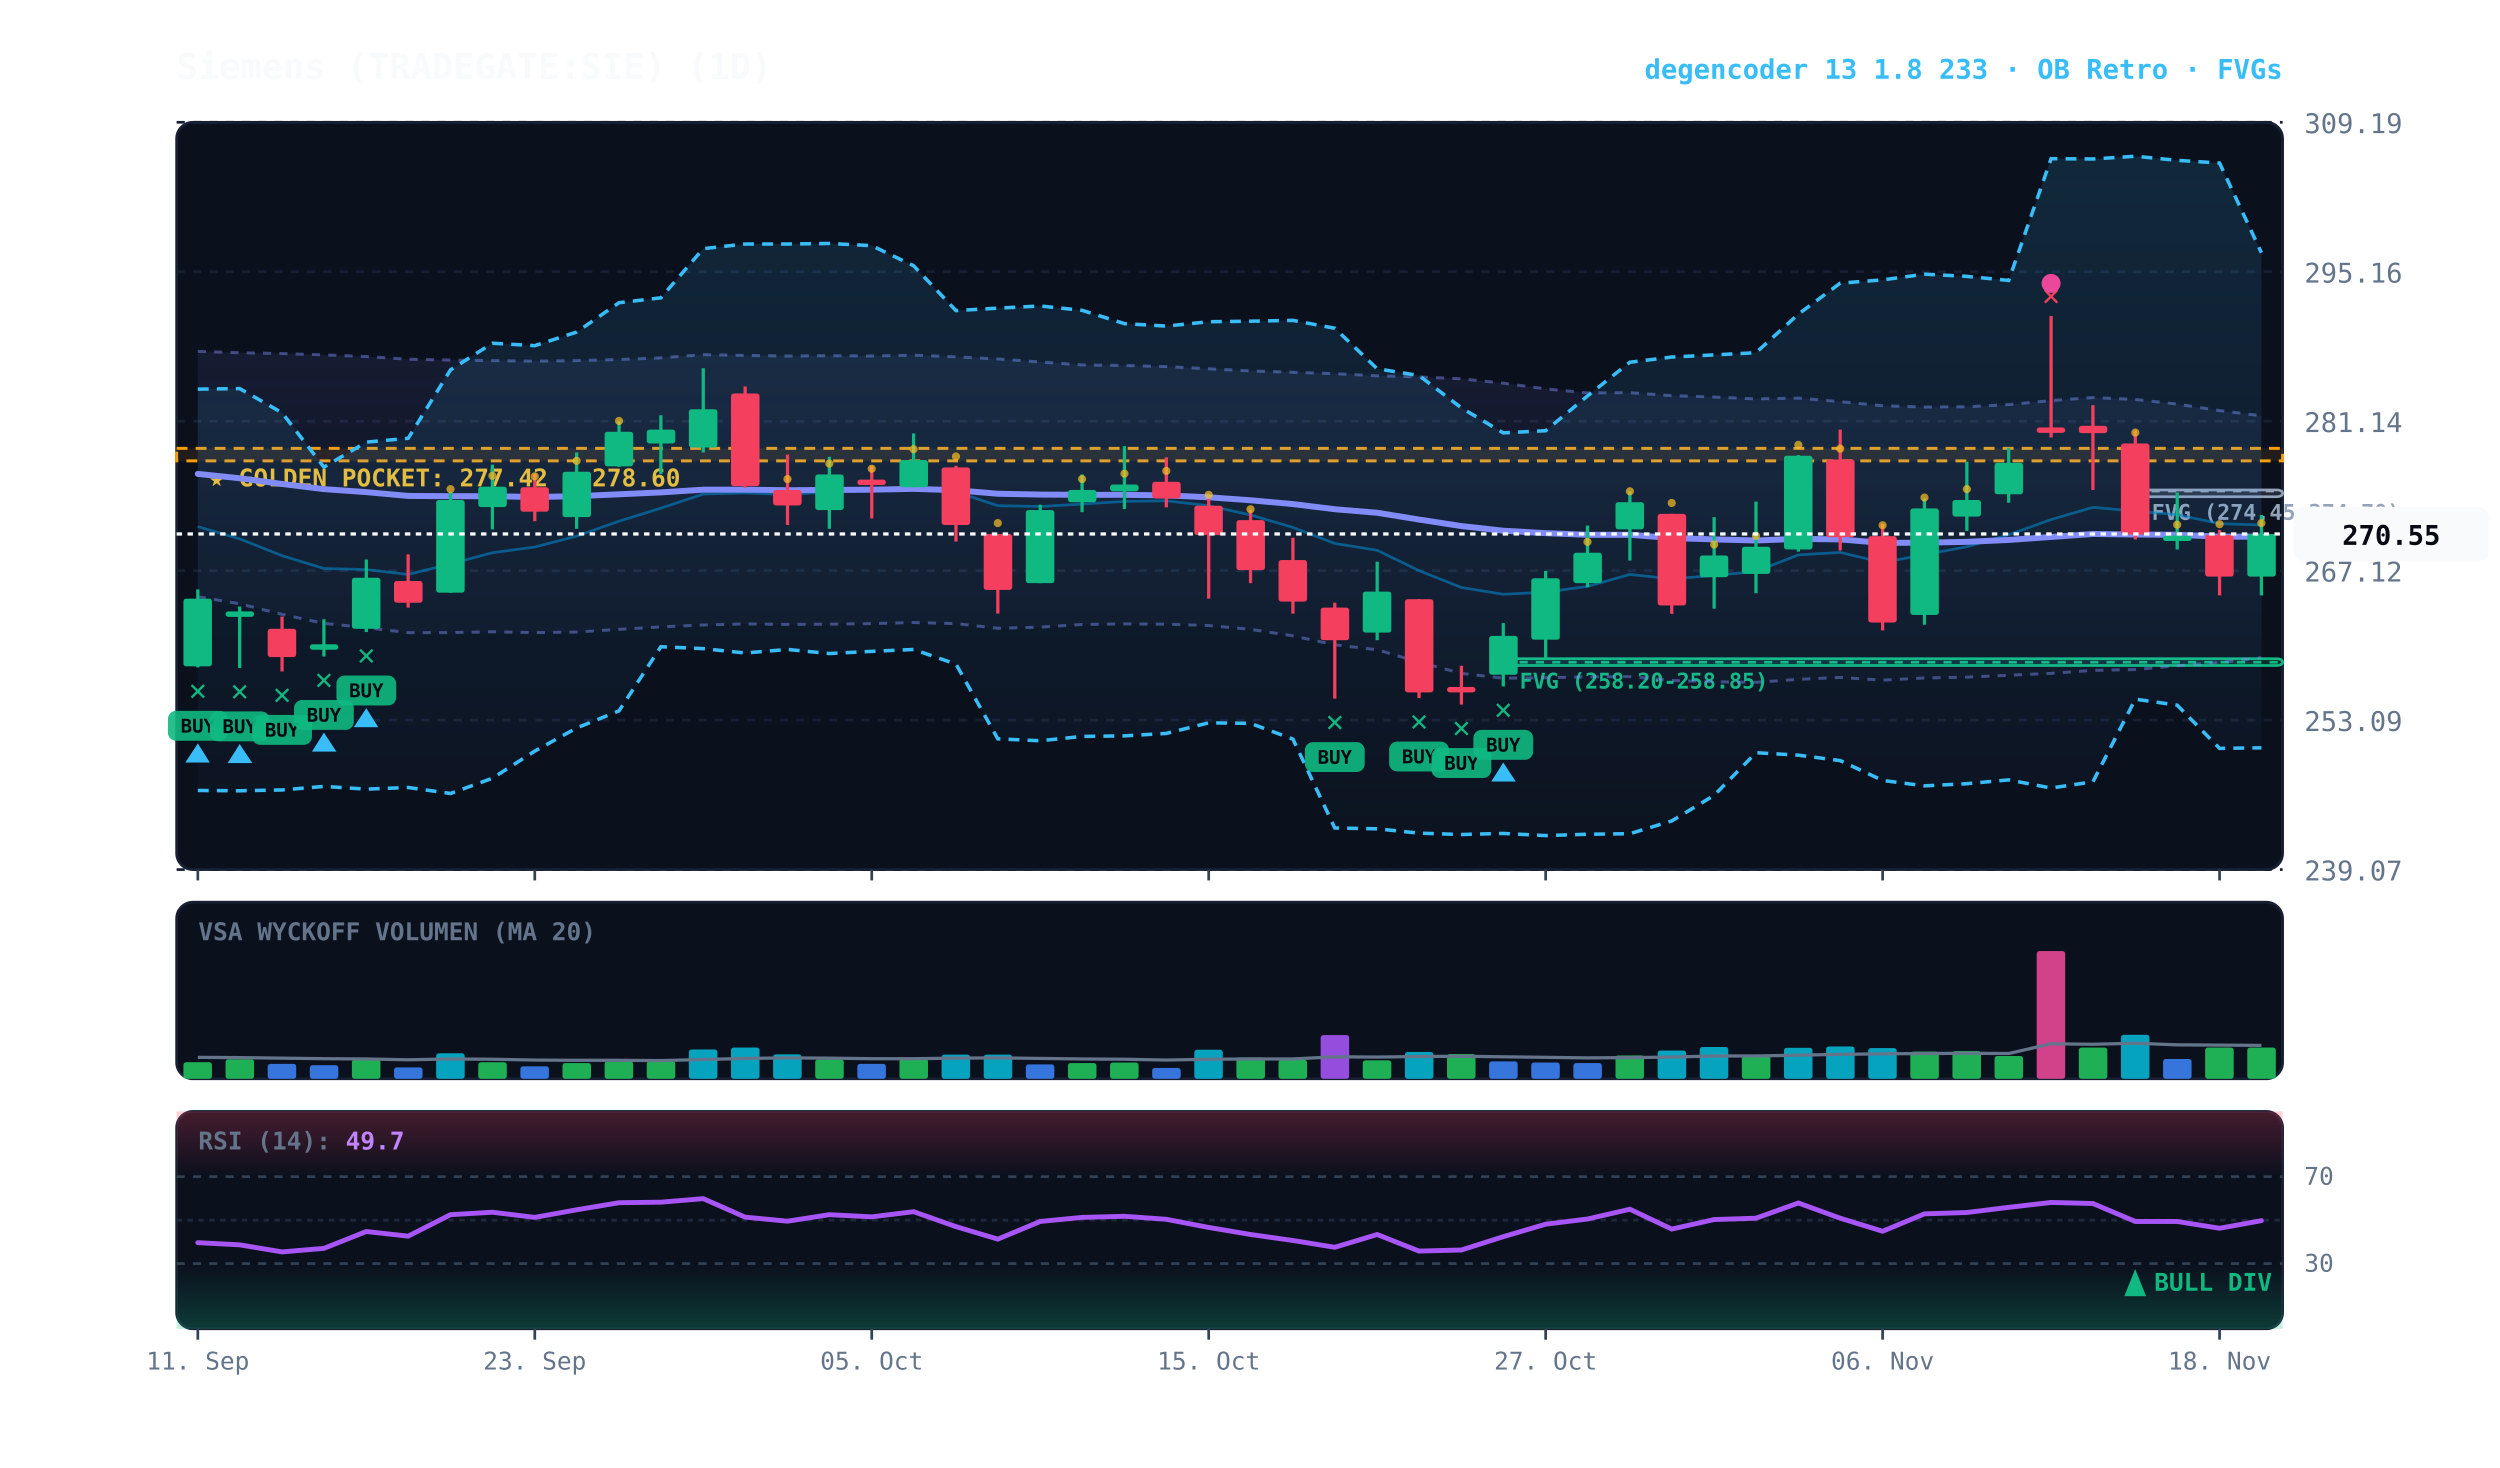
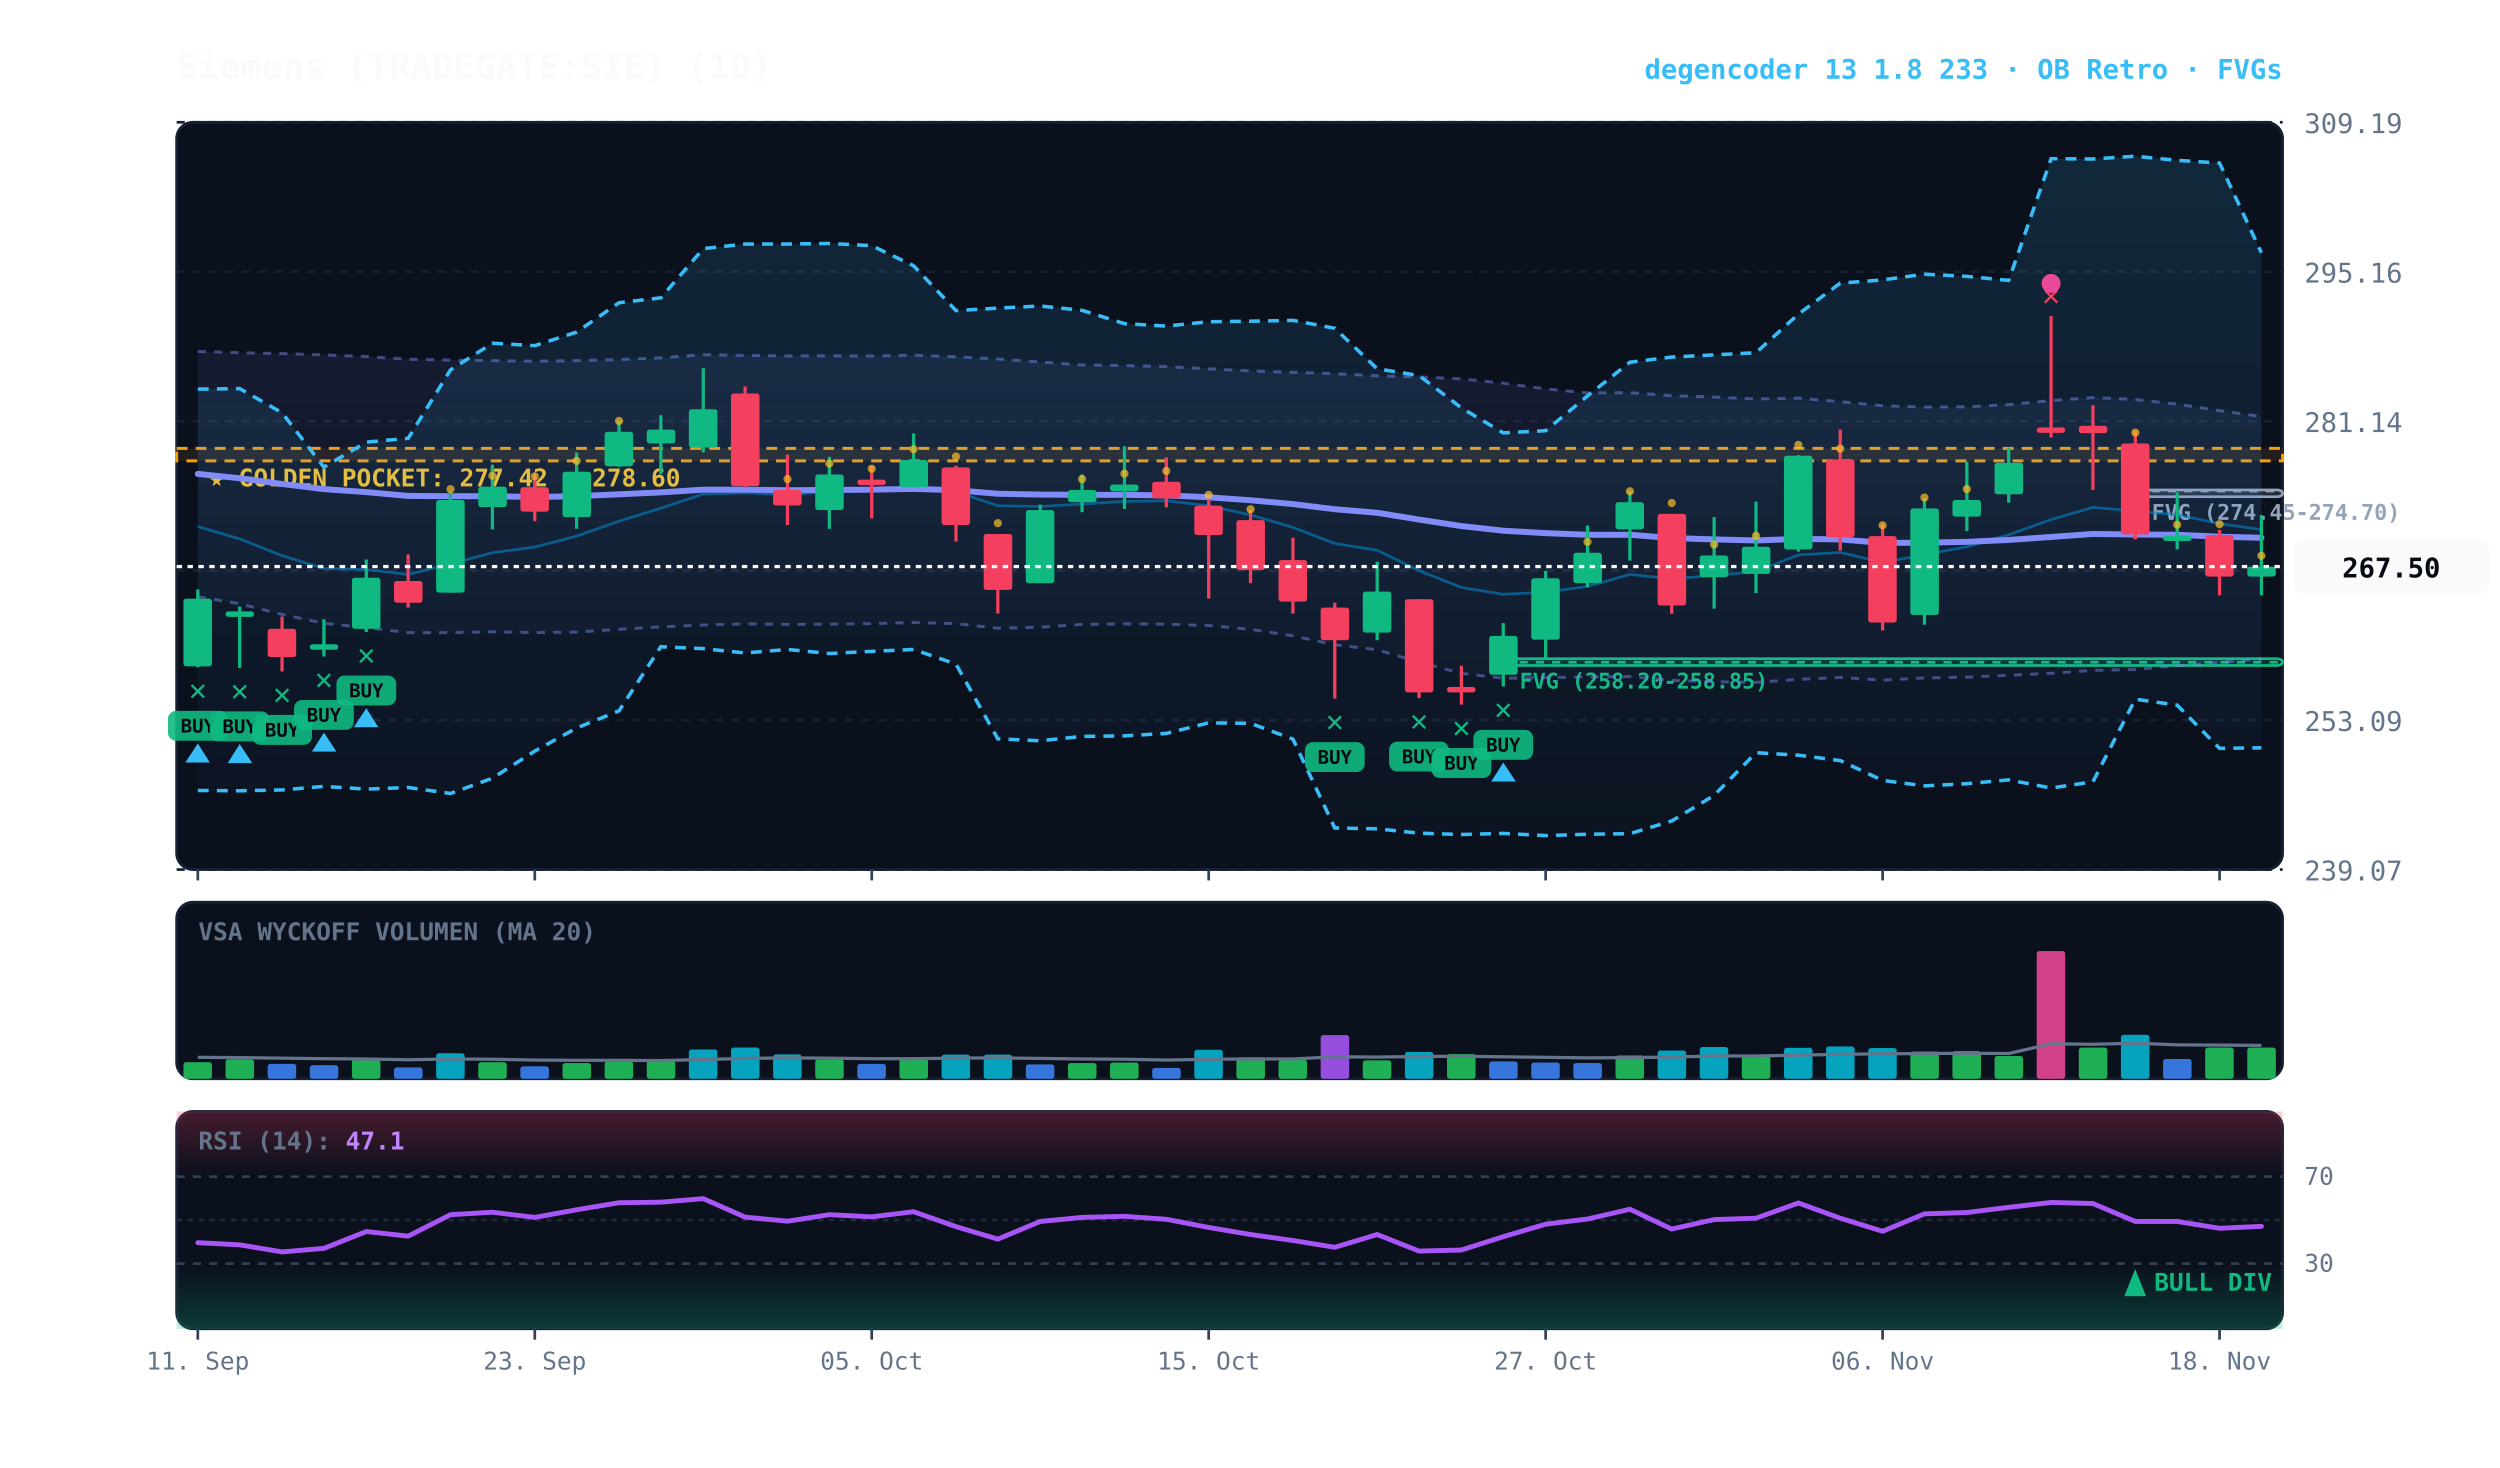
<svg xmlns="http://www.w3.org/2000/svg" viewBox="0 0 920 540" width="100%" height="100%" style="background:#070a13; font-family:'JetBrains Mono', monospace;">
  <defs>
    <linearGradient id="cloud-grad" x1="0%" y1="0%" x2="0%" y2="100%">
      <stop offset="0%" stop-color="#38bdf8" stop-opacity="0.14" />
      <stop offset="100%" stop-color="#38bdf8" stop-opacity="0.02" />
    </linearGradient>
    <linearGradient id="rfe-cloud" x1="0%" y1="0%" x2="0%" y2="100%">
      <stop offset="0%" stop-color="#818cf8" stop-opacity="0.09" />
      <stop offset="100%" stop-color="#818cf8" stop-opacity="0.02" />
    </linearGradient>
    <linearGradient id="rsi-overbought" x1="0%" y1="0%" x2="0%" y2="100%">
      <stop offset="0%" stop-color="#f43f5e" stop-opacity="0.25" />
      <stop offset="100%" stop-color="#f43f5e" stop-opacity="0.0" />
    </linearGradient>
    <linearGradient id="rsi-oversold" x1="0%" y1="0%" x2="0%" y2="100%">
      <stop offset="0%" stop-color="#10b981" stop-opacity="0.0" />
      <stop offset="100%" stop-color="#10b981" stop-opacity="0.25" />
    </linearGradient>
  </defs>
  <rect x="65" y="45" width="775" height="275" fill="#0b101d" rx="6" stroke="#172033" stroke-width="1" />
  <rect x="65" y="332" width="775" height="65" fill="#0b101d" rx="6" stroke="#172033" stroke-width="1" />
  <rect x="65" y="409" width="775" height="80" fill="#0b101d" rx="6" stroke="#172033" stroke-width="1" />
  <line x1="65" y1="320.0" x2="840" y2="320.0" stroke="#172033" stroke-dasharray="3,3" stroke-width="1" />
  <text x="848" y="324.0" fill="#64748b" font-size="10" text-anchor="start">239.07</text>
  <line x1="65" y1="265.0" x2="840" y2="265.0" stroke="#172033" stroke-dasharray="3,3" stroke-width="1" />
  <text x="848" y="269.0" fill="#64748b" font-size="10" text-anchor="start">253.09</text>
  <line x1="65" y1="210.0" x2="840" y2="210.0" stroke="#172033" stroke-dasharray="3,3" stroke-width="1" />
  <text x="848" y="214.0" fill="#64748b" font-size="10" text-anchor="start">267.12</text>
  <line x1="65" y1="155.0" x2="840" y2="155.0" stroke="#172033" stroke-dasharray="3,3" stroke-width="1" />
  <text x="848" y="159.0" fill="#64748b" font-size="10" text-anchor="start">281.14</text>
  <line x1="65" y1="100.0" x2="840" y2="100.0" stroke="#172033" stroke-dasharray="3,3" stroke-width="1" />
  <text x="848" y="104.0" fill="#64748b" font-size="10" text-anchor="start">295.16</text>
  <line x1="65" y1="45.0" x2="840" y2="45.0" stroke="#172033" stroke-dasharray="3,3" stroke-width="1" />
  <text x="848" y="49.0" fill="#64748b" font-size="10" text-anchor="start">309.19</text>
  <rect x="65" y="165.0" width="775" height="4.6" fill="rgba(245, 158, 11, 0.10)" stroke="#f59e0b" stroke-dasharray="4,3" stroke-width="1.1" />
  <text x="77" y="179.0" fill="#fbbf24" font-size="9" font-weight="bold">★ GOLDEN POCKET: 277.42 - 278.60</text>
  <rect x="785.8" y="180.3" width="54.2" height="2.5" fill="rgba(148, 163, 184, 0.18)" stroke="#94a3b8" stroke-width="1" rx="2" />
  <line x1="785.8" y1="180.7" x2="840" y2="180.7" stroke="#94a3b8" stroke-dasharray="3,3" stroke-width="1" />
  <text x="791.8" y="191.3" fill="#94a3b8" font-size="8" font-weight="bold">FVG (274.45-274.70)</text>
  <rect x="553.2" y="242.4" width="286.8" height="2.5" fill="rgba(16, 185, 129, 0.18)" stroke="#10b981" stroke-width="1" rx="2" />
  <line x1="553.2" y1="243.7" x2="840" y2="243.7" stroke="#10b981" stroke-dasharray="3,3" stroke-width="1" />
  <text x="559.2" y="253.4" fill="#10b981" font-size="8" font-weight="bold">FVG (258.20-258.85)</text>
-   <polygon points="72.8,129.3 88.2,129.8 103.8,130.1 119.2,130.6 134.8,131.2 150.2,132.2 165.8,132.5 181.2,132.7 196.8,132.9 212.2,132.7 227.8,132.3 243.2,131.7 258.8,130.5 274.2,130.8 289.8,131.0 305.2,130.9 320.8,131.0 336.2,130.7 351.8,131.3 367.2,132.1 382.8,133.2 398.2,134.3 413.8,134.5 429.2,134.9 444.8,135.7 460.2,136.5 475.8,137.0 491.2,137.5 506.8,138.3 522.2,138.7 537.8,139.4 553.2,141.0 568.8,143.1 584.2,144.6 599.8,144.5 615.2,145.6 630.8,146.1 646.2,146.8 661.8,146.5 677.2,147.8 692.8,149.3 708.2,149.8 723.8,149.7 739.2,148.9 754.8,147.4 770.2,146.3 785.8,147.0 801.2,148.7 816.8,151.1 832.2,153.0 832.2,242.0 816.8,243.8 801.2,245.0 785.8,246.4 770.2,246.7 754.8,247.8 739.2,248.5 723.8,249.2 708.2,249.5 692.8,250.3 677.2,249.3 661.8,250.0 646.2,251.1 630.8,250.9 615.2,250.4 599.8,249.0 584.2,249.1 568.8,249.4 553.2,249.6 537.8,247.8 522.2,243.7 506.8,239.1 491.2,237.3 475.8,234.0 460.2,231.6 444.8,230.2 429.2,229.7 413.8,229.6 398.2,229.8 382.8,230.8 367.2,231.2 351.8,229.5 336.2,229.1 320.8,229.5 305.2,229.7 289.8,229.8 274.2,229.6 258.8,230.0 243.2,230.7 227.8,231.6 212.2,232.6 196.8,232.8 181.2,232.5 165.8,232.8 150.2,232.8 134.8,231.0 119.2,229.4 103.8,226.1 88.2,222.2 72.8,219.6" fill="url(#rfe-cloud)" />
-   <polyline points="72.8,129.3 88.2,129.8 103.8,130.1 119.2,130.6 134.8,131.2 150.2,132.2 165.8,132.5 181.2,132.7 196.8,132.9 212.2,132.7 227.8,132.3 243.2,131.7 258.8,130.5 274.2,130.8 289.8,131.0 305.2,130.9 320.8,131.0 336.2,130.7 351.8,131.3 367.2,132.1 382.8,133.2 398.2,134.3 413.8,134.5 429.2,134.9 444.8,135.7 460.2,136.5 475.8,137.0 491.2,137.5 506.8,138.3 522.2,138.7 537.8,139.4 553.2,141.0 568.8,143.1 584.2,144.6 599.8,144.5 615.2,145.6 630.8,146.1 646.2,146.8 661.8,146.5 677.2,147.8 692.8,149.3 708.2,149.8 723.8,149.7 739.2,148.9 754.8,147.4 770.2,146.3 785.8,147.0 801.2,148.7 816.8,151.1 832.2,153.0" fill="none" stroke="#818cf8" stroke-width="1.1" stroke-opacity="0.45" stroke-dasharray="3,3" />
-   <polyline points="72.8,219.6 88.2,222.2 103.8,226.1 119.2,229.4 134.8,231.0 150.2,232.8 165.8,232.8 181.2,232.5 196.8,232.8 212.2,232.6 227.8,231.6 243.2,230.7 258.8,230.0 274.2,229.6 289.8,229.8 305.2,229.7 320.8,229.5 336.2,229.1 351.8,229.5 367.2,231.2 382.8,230.8 398.2,229.8 413.8,229.6 429.2,229.7 444.8,230.2 460.2,231.6 475.8,234.0 491.2,237.3 506.8,239.1 522.2,243.7 537.8,247.8 553.2,249.6 568.8,249.4 584.2,249.1 599.8,249.0 615.2,250.4 630.8,250.9 646.2,251.1 661.8,250.0 677.2,249.3 692.8,250.3 708.2,249.5 723.8,249.2 739.2,248.5 754.8,247.8 770.2,246.7 785.8,246.4 801.2,245.0 816.8,243.8 832.2,242.0" fill="none" stroke="#818cf8" stroke-width="1.1" stroke-opacity="0.45" stroke-dasharray="3,3" />
+   <polygon points="72.8,129.3 88.2,129.8 103.8,130.1 119.2,130.6 134.8,131.2 150.2,132.2 165.8,132.5 181.2,132.7 196.8,132.9 212.2,132.7 227.8,132.3 243.2,131.7 258.8,130.5 274.2,130.8 289.8,131.0 305.2,130.9 320.8,131.0 336.2,130.7 351.8,131.3 367.2,132.1 382.8,133.2 398.2,134.3 413.8,134.5 429.2,134.9 444.8,135.7 460.2,136.5 475.8,137.0 491.2,137.5 506.8,138.3 522.2,138.7 537.8,139.4 553.2,141.0 568.8,143.1 584.2,144.6 599.8,144.5 615.2,145.6 630.8,146.1 646.2,146.8 661.8,146.5 677.2,147.8 692.8,149.3 708.2,149.8 723.8,149.7 739.2,148.9 754.8,147.4 770.2,146.3 785.8,147.0 801.2,148.7 816.8,151.1 832.2,153.3 832.2,242.5 816.8,243.8 801.2,245.0 785.8,246.4 770.2,246.7 754.8,247.8 739.2,248.5 723.8,249.2 708.2,249.5 692.8,250.3 677.2,249.3 661.8,250.0 646.2,251.1 630.8,250.9 615.2,250.4 599.8,249.0 584.2,249.1 568.8,249.4 553.2,249.6 537.8,247.8 522.2,243.7 506.8,239.1 491.2,237.3 475.8,234.0 460.2,231.6 444.8,230.2 429.2,229.7 413.8,229.6 398.2,229.8 382.8,230.8 367.2,231.2 351.8,229.5 336.2,229.1 320.8,229.5 305.2,229.7 289.8,229.8 274.2,229.6 258.8,230.0 243.2,230.7 227.8,231.6 212.2,232.6 196.8,232.8 181.2,232.5 165.8,232.8 150.2,232.8 134.8,231.0 119.2,229.4 103.8,226.1 88.2,222.2 72.8,219.6" fill="url(#rfe-cloud)" />
+   <polyline points="72.8,129.3 88.2,129.8 103.8,130.1 119.2,130.6 134.8,131.2 150.2,132.2 165.8,132.5 181.2,132.7 196.8,132.9 212.2,132.7 227.8,132.3 243.2,131.7 258.8,130.5 274.2,130.8 289.8,131.0 305.2,130.9 320.8,131.0 336.2,130.7 351.8,131.3 367.2,132.1 382.8,133.2 398.2,134.3 413.8,134.5 429.2,134.9 444.8,135.7 460.2,136.5 475.8,137.0 491.2,137.5 506.8,138.3 522.2,138.7 537.8,139.4 553.2,141.0 568.8,143.1 584.2,144.6 599.8,144.5 615.2,145.6 630.8,146.1 646.2,146.8 661.8,146.5 677.2,147.8 692.8,149.3 708.2,149.8 723.8,149.7 739.2,148.9 754.8,147.4 770.2,146.3 785.8,147.0 801.2,148.7 816.8,151.1 832.2,153.3" fill="none" stroke="#818cf8" stroke-width="1.1" stroke-opacity="0.45" stroke-dasharray="3,3" />
+   <polyline points="72.8,219.6 88.2,222.2 103.8,226.1 119.2,229.4 134.8,231.0 150.2,232.8 165.8,232.8 181.2,232.5 196.8,232.8 212.2,232.6 227.8,231.6 243.2,230.7 258.8,230.0 274.2,229.6 289.8,229.8 305.2,229.7 320.8,229.5 336.2,229.1 351.8,229.5 367.2,231.2 382.8,230.8 398.2,229.8 413.8,229.6 429.2,229.7 444.8,230.2 460.2,231.6 475.8,234.0 491.2,237.3 506.8,239.1 522.2,243.7 537.8,247.8 553.2,249.6 568.8,249.4 584.2,249.1 599.8,249.0 615.2,250.4 630.8,250.9 646.2,251.1 661.8,250.0 677.2,249.3 692.8,250.3 708.2,249.5 723.8,249.2 739.2,248.5 754.8,247.8 770.2,246.7 785.8,246.4 801.2,245.0 816.8,243.8 832.2,242.5" fill="none" stroke="#818cf8" stroke-width="1.1" stroke-opacity="0.45" stroke-dasharray="3,3" />
  <polygon points="72.8,143.2 88.2,143.0 103.8,151.9 119.2,171.9 134.8,162.7 150.2,161.3 165.8,136.1 181.2,126.3 196.8,127.2 212.2,122.2 227.8,111.4 243.2,109.6 258.8,91.5 274.2,89.8 289.8,89.8 305.2,89.6 320.8,90.4 336.2,97.8 351.8,114.3 367.2,113.4 382.8,112.6 398.2,114.2 413.8,119.1 429.2,120.0 444.8,118.4 460.2,118.2 475.8,117.9 491.2,120.8 506.8,135.7 522.2,138.2 537.8,150.1 553.2,159.3 568.8,158.5 584.2,145.7 599.8,133.3 615.2,131.4 630.8,130.6 646.2,129.8 661.8,115.6 677.2,104.2 692.8,103.0 708.2,100.9 723.8,101.7 739.2,103.2 754.8,58.4 770.2,58.5 785.8,57.5 801.2,59.0 816.8,60.0 832.2,93.0 832.2,275.2 816.8,275.4 801.2,259.5 785.8,257.3 770.2,287.7 754.8,290.0 739.2,287.0 723.8,288.4 708.2,289.2 692.8,287.2 677.2,279.9 661.8,277.9 646.2,277.0 630.8,292.7 615.2,302.1 599.8,306.8 584.2,307.0 568.8,307.5 553.2,306.7 537.8,307.1 522.2,306.6 506.8,305.0 491.2,304.7 475.8,272.0 460.2,266.2 444.8,266.0 429.2,269.9 413.8,270.8 398.2,271.0 382.8,272.6 367.2,271.9 351.8,244.4 336.2,239.0 320.8,239.7 305.2,240.5 289.8,239.0 274.2,240.3 258.8,238.7 243.2,238.0 227.8,261.6 212.2,267.9 196.8,276.4 181.2,286.4 165.8,292.0 150.2,289.8 134.8,290.4 119.2,289.4 103.8,290.7 88.2,291.0 72.8,290.9" fill="url(#cloud-grad)" />
  <polyline points="72.8,143.2 88.2,143.0 103.8,151.9 119.2,171.9 134.8,162.7 150.2,161.3 165.8,136.1 181.2,126.3 196.8,127.2 212.2,122.2 227.8,111.4 243.2,109.6 258.8,91.5 274.2,89.8 289.8,89.8 305.2,89.6 320.8,90.4 336.2,97.8 351.8,114.3 367.2,113.4 382.8,112.6 398.2,114.2 413.8,119.1 429.2,120.0 444.8,118.4 460.2,118.2 475.8,117.9 491.2,120.8 506.8,135.7 522.2,138.2 537.8,150.1 553.2,159.3 568.8,158.5 584.2,145.7 599.8,133.3 615.2,131.4 630.8,130.6 646.2,129.8 661.8,115.6 677.2,104.2 692.8,103.0 708.2,100.9 723.8,101.7 739.2,103.2 754.8,58.4 770.2,58.5 785.8,57.5 801.2,59.0 816.8,60.0 832.2,93.0" fill="none" stroke="#38bdf8" stroke-width="1.3" stroke-dasharray="4,3" />
  <polyline points="72.8,290.9 88.2,291.0 103.8,290.7 119.2,289.4 134.8,290.4 150.2,289.8 165.8,292.0 181.2,286.4 196.8,276.4 212.2,267.9 227.8,261.6 243.2,238.0 258.8,238.7 274.2,240.3 289.8,239.0 305.2,240.5 320.8,239.7 336.2,239.0 351.8,244.4 367.2,271.9 382.8,272.6 398.2,271.0 413.8,270.8 429.2,269.9 444.8,266.0 460.2,266.2 475.8,272.0 491.2,304.7 506.8,305.0 522.2,306.6 537.8,307.1 553.2,306.7 568.8,307.5 584.2,307.0 599.8,306.8 615.2,302.1 630.8,292.7 646.2,277.0 661.8,277.9 677.2,279.9 692.8,287.2 708.2,289.2 723.8,288.4 739.2,287.0 754.8,290.0 770.2,287.7 785.8,257.3 801.2,259.5 816.8,275.4 832.2,275.2" fill="none" stroke="#38bdf8" stroke-width="1.3" stroke-dasharray="4,3" />
-   <polyline points="72.8,193.8 88.2,198.3 103.8,204.5 119.2,209.2 134.8,209.6 150.2,211.4 165.8,207.5 181.2,203.4 196.8,201.3 212.2,197.3 227.8,191.8 243.2,187.0 258.8,181.8 274.2,181.4 289.8,182.0 305.2,181.0 320.8,180.6 336.2,179.0 351.8,181.0 367.2,186.1 382.8,186.4 398.2,185.5 413.8,184.5 429.2,184.3 444.8,186.1 460.2,189.5 475.8,194.1 491.2,200.0 506.8,202.5 522.2,210.0 537.8,216.2 553.2,218.7 568.8,217.9 584.2,215.8 599.8,211.4 615.2,213.0 630.8,211.8 646.2,210.3 661.8,204.2 677.2,203.3 692.8,207.0 708.2,204.1 723.8,201.2 739.2,196.8 754.8,191.2 770.2,186.7 785.8,188.1 801.2,189.4 816.8,192.7 832.2,193.2" fill="none" stroke="#0284c7" stroke-width="1.0" stroke-opacity="0.6" />
-   <polyline points="72.8,174.4 88.2,176.0 103.8,178.1 119.2,180.0 134.8,181.1 150.2,182.5 165.8,182.6 181.2,182.6 196.8,182.9 212.2,182.6 227.8,181.9 243.2,181.2 258.8,180.2 274.2,180.2 289.8,180.4 305.2,180.3 320.8,180.2 336.2,179.9 351.8,180.4 367.2,181.7 382.8,182.0 398.2,182.1 413.8,182.1 429.2,182.3 444.8,183.0 460.2,184.1 475.8,185.5 491.2,187.4 506.8,188.7 522.2,191.2 537.8,193.6 553.2,195.3 568.8,196.2 584.2,196.8 599.8,196.8 615.2,198.0 630.8,198.5 646.2,198.9 661.8,198.3 677.2,198.5 692.8,199.8 708.2,199.7 723.8,199.4 739.2,198.7 754.8,197.6 770.2,196.5 785.8,196.7 801.2,196.8 816.8,197.5 832.2,197.5" fill="none" stroke="#818cf8" stroke-width="2.2" stroke-linecap="round" />
+   <polyline points="72.8,193.8 88.2,198.3 103.8,204.5 119.2,209.2 134.8,209.6 150.2,211.4 165.8,207.5 181.2,203.4 196.8,201.3 212.2,197.3 227.8,191.8 243.2,187.0 258.8,181.8 274.2,181.4 289.8,182.0 305.2,181.0 320.8,180.6 336.2,179.0 351.8,181.0 367.2,186.1 382.8,186.4 398.2,185.5 413.8,184.5 429.2,184.3 444.8,186.1 460.2,189.5 475.8,194.1 491.2,200.0 506.8,202.5 522.2,210.0 537.8,216.2 553.2,218.7 568.8,217.9 584.2,215.8 599.8,211.4 615.2,213.0 630.8,211.8 646.2,210.3 661.8,204.2 677.2,203.3 692.8,207.0 708.2,204.1 723.8,201.2 739.2,196.8 754.8,191.2 770.2,186.7 785.8,188.1 801.2,189.4 816.8,192.7 832.2,194.9" fill="none" stroke="#0284c7" stroke-width="1.0" stroke-opacity="0.6" />
+   <polyline points="72.8,174.4 88.2,176.0 103.8,178.1 119.2,180.0 134.8,181.1 150.2,182.5 165.8,182.6 181.2,182.6 196.8,182.9 212.2,182.6 227.8,181.9 243.2,181.2 258.8,180.2 274.2,180.2 289.8,180.4 305.2,180.3 320.8,180.2 336.2,179.9 351.8,180.4 367.2,181.7 382.8,182.0 398.2,182.1 413.8,182.1 429.2,182.3 444.8,183.0 460.2,184.1 475.8,185.5 491.2,187.4 506.8,188.7 522.2,191.2 537.8,193.6 553.2,195.3 568.8,196.2 584.2,196.8 599.8,196.8 615.2,198.0 630.8,198.5 646.2,198.9 661.8,198.3 677.2,198.5 692.8,199.8 708.2,199.7 723.8,199.4 739.2,198.7 754.8,197.6 770.2,196.5 785.8,196.7 801.2,196.8 816.8,197.5 832.2,197.9" fill="none" stroke="#818cf8" stroke-width="2.2" stroke-linecap="round" />
  <line x1="72.8" y1="216.9" x2="72.8" y2="245.6" stroke="#10b981" stroke-width="1.2" />
  <rect x="67.5" y="220.3" width="10.5" height="24.9" fill="#10b981" rx="1" />
  <text x="72.8" y="257.6" fill="#10b981" font-size="11" font-weight="bold" text-anchor="middle">✕</text>
  <rect x="61.8" y="261.6" width="22" height="11" fill="#10b981" rx="3" opacity="0.9" />
  <text x="72.8" y="269.6" fill="#070a13" font-size="7" font-weight="bold" text-anchor="middle">BUY</text>
  <polygon points="72.8,273.6 68.2,280.6 77.2,280.6" fill="#38bdf8" />
  <line x1="88.2" y1="223.2" x2="88.2" y2="245.8" stroke="#10b981" stroke-width="1.2" />
  <rect x="83.0" y="225.0" width="10.5" height="2.0" fill="#10b981" rx="1" />
  <text x="88.2" y="257.8" fill="#10b981" font-size="11" font-weight="bold" text-anchor="middle">✕</text>
  <rect x="77.2" y="261.8" width="22" height="11" fill="#10b981" rx="3" opacity="0.9" />
  <text x="88.2" y="269.8" fill="#070a13" font-size="7" font-weight="bold" text-anchor="middle">BUY</text>
  <polygon points="88.2,273.8 83.8,280.8 92.8,280.8" fill="#38bdf8" />
  <line x1="103.8" y1="226.9" x2="103.8" y2="247.1" stroke="#f43f5e" stroke-width="1.2" />
  <rect x="98.5" y="231.4" width="10.5" height="10.4" fill="#f43f5e" rx="1" />
  <text x="103.8" y="259.1" fill="#10b981" font-size="11" font-weight="bold" text-anchor="middle">✕</text>
  <rect x="92.8" y="263.1" width="22" height="11" fill="#10b981" rx="3" opacity="0.9" />
  <text x="103.8" y="271.1" fill="#070a13" font-size="7" font-weight="bold" text-anchor="middle">BUY</text>
  <line x1="119.2" y1="227.9" x2="119.2" y2="241.6" stroke="#10b981" stroke-width="1.2" />
  <rect x="114.0" y="237.1" width="10.5" height="2.0" fill="#10b981" rx="1" />
  <text x="119.2" y="253.6" fill="#10b981" font-size="11" font-weight="bold" text-anchor="middle">✕</text>
  <rect x="108.2" y="257.6" width="22" height="11" fill="#10b981" rx="3" opacity="0.9" />
  <text x="119.2" y="265.6" fill="#070a13" font-size="7" font-weight="bold" text-anchor="middle">BUY</text>
  <polygon points="119.2,269.6 114.8,276.6 123.8,276.6" fill="#38bdf8" />
  <line x1="134.8" y1="205.9" x2="134.8" y2="232.6" stroke="#10b981" stroke-width="1.2" />
  <rect x="129.5" y="212.6" width="10.5" height="18.8" fill="#10b981" rx="1" />
  <text x="134.8" y="244.6" fill="#10b981" font-size="11" font-weight="bold" text-anchor="middle">✕</text>
  <rect x="123.8" y="248.6" width="22" height="11" fill="#10b981" rx="3" opacity="0.9" />
  <text x="134.8" y="256.6" fill="#070a13" font-size="7" font-weight="bold" text-anchor="middle">BUY</text>
  <polygon points="134.8,260.6 130.2,267.6 139.2,267.6" fill="#38bdf8" />
  <line x1="150.2" y1="204.0" x2="150.2" y2="223.6" stroke="#f43f5e" stroke-width="1.2" />
  <rect x="145.0" y="213.8" width="10.5" height="8.0" fill="#f43f5e" rx="1" />
  <line x1="165.8" y1="181.0" x2="165.8" y2="218.1" stroke="#10b981" stroke-width="1.2" />
  <rect x="160.5" y="184.0" width="10.5" height="34.1" fill="#10b981" rx="1" />
  <circle cx="165.8" cy="180.0" r="1.5" fill="#fbbf24" opacity="0.7" />
  <line x1="181.2" y1="171.0" x2="181.2" y2="194.8" stroke="#10b981" stroke-width="1.2" />
  <rect x="176.0" y="179.1" width="10.5" height="7.5" fill="#10b981" rx="1" />
  <circle cx="181.2" cy="175.1" r="1.5" fill="#fbbf24" opacity="0.7" />
  <line x1="196.8" y1="174.2" x2="196.8" y2="191.8" stroke="#f43f5e" stroke-width="1.2" />
  <rect x="191.5" y="179.3" width="10.5" height="9.0" fill="#f43f5e" rx="1" />
  <circle cx="196.8" cy="175.3" r="1.5" fill="#fbbf24" opacity="0.7" />
  <line x1="212.2" y1="166.5" x2="212.2" y2="194.6" stroke="#10b981" stroke-width="1.2" />
  <rect x="207.0" y="173.6" width="10.5" height="16.7" fill="#10b981" rx="1" />
  <circle cx="212.2" cy="169.6" r="1.5" fill="#fbbf24" opacity="0.7" />
  <line x1="227.8" y1="155.0" x2="227.8" y2="171.8" stroke="#10b981" stroke-width="1.2" />
  <rect x="222.5" y="158.9" width="10.5" height="12.7" fill="#10b981" rx="1" />
  <circle cx="227.8" cy="154.9" r="1.5" fill="#fbbf24" opacity="0.7" />
  <line x1="243.2" y1="152.8" x2="243.2" y2="174.4" stroke="#10b981" stroke-width="1.2" />
  <rect x="238.0" y="158.1" width="10.5" height="5.1" fill="#10b981" rx="1" />
  <line x1="258.8" y1="135.5" x2="258.8" y2="166.5" stroke="#10b981" stroke-width="1.2" />
  <rect x="253.5" y="150.6" width="10.5" height="14.1" fill="#10b981" rx="1" />
  <line x1="274.2" y1="142.2" x2="274.2" y2="179.5" stroke="#f43f5e" stroke-width="1.2" />
  <rect x="269.0" y="144.8" width="10.5" height="34.1" fill="#f43f5e" rx="1" />
  <line x1="289.8" y1="167.3" x2="289.8" y2="193.2" stroke="#f43f5e" stroke-width="1.2" />
  <rect x="284.5" y="180.3" width="10.5" height="5.7" fill="#f43f5e" rx="1" />
  <circle cx="289.8" cy="176.3" r="1.5" fill="#fbbf24" opacity="0.7" />
  <line x1="305.2" y1="168.1" x2="305.2" y2="194.6" stroke="#10b981" stroke-width="1.2" />
  <rect x="300.0" y="174.6" width="10.5" height="13.1" fill="#10b981" rx="1" />
  <circle cx="305.2" cy="170.6" r="1.5" fill="#fbbf24" opacity="0.7" />
  <line x1="320.8" y1="171.4" x2="320.8" y2="190.8" stroke="#f43f5e" stroke-width="1.2" />
  <rect x="315.5" y="176.5" width="10.5" height="2.0" fill="#f43f5e" rx="1" />
  <circle cx="320.8" cy="172.5" r="1.5" fill="#fbbf24" opacity="0.7" />
  <line x1="336.2" y1="159.5" x2="336.2" y2="179.3" stroke="#10b981" stroke-width="1.2" />
  <rect x="331.0" y="169.3" width="10.5" height="10.0" fill="#10b981" rx="1" />
  <circle cx="336.2" cy="165.3" r="1.5" fill="#fbbf24" opacity="0.7" />
  <line x1="351.8" y1="171.4" x2="351.8" y2="199.3" stroke="#f43f5e" stroke-width="1.2" />
  <rect x="346.5" y="172.0" width="10.5" height="21.2" fill="#f43f5e" rx="1" />
  <circle cx="351.8" cy="168.0" r="1.5" fill="#fbbf24" opacity="0.7" />
  <line x1="367.2" y1="196.5" x2="367.2" y2="225.8" stroke="#f43f5e" stroke-width="1.2" />
  <rect x="362.0" y="196.5" width="10.5" height="20.6" fill="#f43f5e" rx="1" />
  <circle cx="367.2" cy="192.5" r="1.5" fill="#fbbf24" opacity="0.7" />
  <line x1="382.8" y1="185.7" x2="382.8" y2="214.6" stroke="#10b981" stroke-width="1.2" />
  <rect x="377.5" y="187.7" width="10.5" height="26.9" fill="#10b981" rx="1" />
  <line x1="398.2" y1="174.6" x2="398.2" y2="188.5" stroke="#10b981" stroke-width="1.2" />
  <rect x="393.0" y="180.3" width="10.5" height="4.5" fill="#10b981" rx="1" />
  <circle cx="398.2" cy="176.3" r="1.5" fill="#fbbf24" opacity="0.7" />
  <line x1="413.8" y1="164.2" x2="413.8" y2="187.3" stroke="#10b981" stroke-width="1.2" />
  <rect x="408.5" y="178.3" width="10.5" height="2.5" fill="#10b981" rx="1" />
  <circle cx="413.8" cy="174.3" r="1.5" fill="#fbbf24" opacity="0.7" />
  <line x1="429.2" y1="168.3" x2="429.2" y2="186.7" stroke="#f43f5e" stroke-width="1.2" />
  <rect x="424.0" y="177.3" width="10.5" height="6.1" fill="#f43f5e" rx="1" />
  <circle cx="429.2" cy="173.3" r="1.5" fill="#fbbf24" opacity="0.7" />
  <line x1="444.8" y1="183.6" x2="444.8" y2="220.3" stroke="#f43f5e" stroke-width="1.2" />
  <rect x="439.5" y="186.1" width="10.5" height="10.8" fill="#f43f5e" rx="1" />
  <circle cx="444.8" cy="182.1" r="1.5" fill="#fbbf24" opacity="0.7" />
  <line x1="460.2" y1="187.7" x2="460.2" y2="214.6" stroke="#f43f5e" stroke-width="1.2" />
  <rect x="455.0" y="191.4" width="10.5" height="18.4" fill="#f43f5e" rx="1" />
  <circle cx="460.2" cy="187.4" r="1.5" fill="#fbbf24" opacity="0.7" />
  <line x1="475.8" y1="197.9" x2="475.8" y2="225.8" stroke="#f43f5e" stroke-width="1.2" />
  <rect x="470.5" y="206.1" width="10.5" height="15.3" fill="#f43f5e" rx="1" />
  <line x1="491.2" y1="221.8" x2="491.2" y2="257.1" stroke="#f43f5e" stroke-width="1.2" />
  <rect x="486.0" y="223.6" width="10.5" height="12.0" fill="#f43f5e" rx="1" />
  <text x="491.2" y="269.1" fill="#10b981" font-size="11" font-weight="bold" text-anchor="middle">✕</text>
  <rect x="480.2" y="273.1" width="22" height="11" fill="#10b981" rx="3" opacity="0.9" />
  <text x="491.2" y="281.1" fill="#070a13" font-size="7" font-weight="bold" text-anchor="middle">BUY</text>
  <line x1="506.8" y1="206.7" x2="506.8" y2="235.6" stroke="#10b981" stroke-width="1.2" />
  <rect x="501.5" y="217.7" width="10.5" height="15.1" fill="#10b981" rx="1" />
  <line x1="522.2" y1="220.5" x2="522.2" y2="256.9" stroke="#f43f5e" stroke-width="1.2" />
  <rect x="517.0" y="220.5" width="10.5" height="34.3" fill="#f43f5e" rx="1" />
  <text x="522.2" y="268.9" fill="#10b981" font-size="11" font-weight="bold" text-anchor="middle">✕</text>
  <rect x="511.2" y="272.9" width="22" height="11" fill="#10b981" rx="3" opacity="0.9" />
  <text x="522.2" y="280.9" fill="#070a13" font-size="7" font-weight="bold" text-anchor="middle">BUY</text>
  <line x1="537.8" y1="245.0" x2="537.8" y2="259.3" stroke="#f43f5e" stroke-width="1.2" />
  <rect x="532.5" y="252.8" width="10.5" height="2.0" fill="#f43f5e" rx="1" />
  <text x="537.8" y="271.3" fill="#10b981" font-size="11" font-weight="bold" text-anchor="middle">✕</text>
  <rect x="526.8" y="275.3" width="22" height="11" fill="#10b981" rx="3" opacity="0.9" />
  <text x="537.8" y="283.3" fill="#070a13" font-size="7" font-weight="bold" text-anchor="middle">BUY</text>
  <line x1="553.2" y1="229.3" x2="553.2" y2="252.6" stroke="#10b981" stroke-width="1.2" />
  <rect x="548.0" y="234.0" width="10.5" height="14.3" fill="#10b981" rx="1" />
  <text x="553.2" y="264.6" fill="#10b981" font-size="11" font-weight="bold" text-anchor="middle">✕</text>
  <rect x="542.2" y="268.6" width="22" height="11" fill="#10b981" rx="3" opacity="0.9" />
  <text x="553.2" y="276.6" fill="#070a13" font-size="7" font-weight="bold" text-anchor="middle">BUY</text>
  <polygon points="553.2,280.6 548.8,287.6 557.8,287.6" fill="#38bdf8" />
  <line x1="568.8" y1="210.1" x2="568.8" y2="242.4" stroke="#10b981" stroke-width="1.2" />
  <rect x="563.5" y="212.8" width="10.5" height="22.6" fill="#10b981" rx="1" />
  <line x1="584.2" y1="193.4" x2="584.2" y2="216.1" stroke="#10b981" stroke-width="1.2" />
  <rect x="579.0" y="203.4" width="10.5" height="11.2" fill="#10b981" rx="1" />
  <circle cx="584.2" cy="199.4" r="1.5" fill="#fbbf24" opacity="0.7" />
  <line x1="599.8" y1="180.8" x2="599.8" y2="206.3" stroke="#10b981" stroke-width="1.2" />
  <rect x="594.5" y="184.8" width="10.5" height="10.0" fill="#10b981" rx="1" />
  <circle cx="599.8" cy="180.8" r="1.5" fill="#fbbf24" opacity="0.7" />
  <line x1="615.2" y1="189.1" x2="615.2" y2="225.9" stroke="#f43f5e" stroke-width="1.2" />
  <rect x="610.0" y="189.1" width="10.5" height="33.7" fill="#f43f5e" rx="1" />
  <circle cx="615.2" cy="185.1" r="1.5" fill="#fbbf24" opacity="0.7" />
  <line x1="630.8" y1="190.3" x2="630.8" y2="224.0" stroke="#10b981" stroke-width="1.2" />
  <rect x="625.5" y="204.4" width="10.5" height="8.0" fill="#10b981" rx="1" />
  <circle cx="630.8" cy="200.4" r="1.5" fill="#fbbf24" opacity="0.7" />
  <line x1="646.2" y1="184.6" x2="646.2" y2="218.3" stroke="#10b981" stroke-width="1.2" />
  <rect x="641.0" y="201.2" width="10.5" height="10.0" fill="#10b981" rx="1" />
  <circle cx="646.2" cy="197.2" r="1.5" fill="#fbbf24" opacity="0.7" />
  <line x1="661.8" y1="167.5" x2="661.8" y2="203.0" stroke="#10b981" stroke-width="1.2" />
  <rect x="656.5" y="167.7" width="10.5" height="34.5" fill="#10b981" rx="1" />
  <circle cx="661.8" cy="163.7" r="1.5" fill="#fbbf24" opacity="0.7" />
  <line x1="677.2" y1="158.1" x2="677.2" y2="202.6" stroke="#f43f5e" stroke-width="1.2" />
  <rect x="672.0" y="169.1" width="10.5" height="28.6" fill="#f43f5e" rx="1" />
  <circle cx="677.2" cy="165.1" r="1.5" fill="#fbbf24" opacity="0.7" />
  <line x1="692.8" y1="192.8" x2="692.8" y2="232.0" stroke="#f43f5e" stroke-width="1.2" />
  <rect x="687.5" y="197.3" width="10.5" height="31.8" fill="#f43f5e" rx="1" />
  <circle cx="692.8" cy="193.3" r="1.5" fill="#fbbf24" opacity="0.7" />
  <line x1="708.2" y1="183.4" x2="708.2" y2="229.9" stroke="#10b981" stroke-width="1.2" />
  <rect x="703.0" y="187.1" width="10.5" height="39.2" fill="#10b981" rx="1" />
  <circle cx="708.2" cy="183.1" r="1.5" fill="#fbbf24" opacity="0.7" />
  <line x1="723.8" y1="169.9" x2="723.8" y2="195.4" stroke="#10b981" stroke-width="1.2" />
  <rect x="718.5" y="184.0" width="10.5" height="6.1" fill="#10b981" rx="1" />
  <circle cx="723.8" cy="180.0" r="1.5" fill="#fbbf24" opacity="0.7" />
  <line x1="739.2" y1="164.8" x2="739.2" y2="185.0" stroke="#10b981" stroke-width="1.2" />
  <rect x="734.0" y="170.3" width="10.5" height="11.6" fill="#10b981" rx="1" />
  <line x1="754.8" y1="116.3" x2="754.8" y2="161.0" stroke="#f43f5e" stroke-width="1.2" />
  <rect x="749.5" y="157.3" width="10.5" height="2.0" fill="#f43f5e" rx="1" />
  <text x="754.8" y="112.3" fill="#f43f5e" font-size="11" font-weight="bold" text-anchor="middle">✕</text>
  <circle cx="754.8" cy="104.3" r="3.5" fill="#ec4899" />
  <line x1="770.2" y1="149.1" x2="770.2" y2="180.3" stroke="#f43f5e" stroke-width="1.2" />
  <rect x="765.0" y="156.7" width="10.5" height="2.7" fill="#f43f5e" rx="1" />
  <line x1="785.8" y1="158.5" x2="785.8" y2="198.5" stroke="#f43f5e" stroke-width="1.2" />
  <rect x="780.5" y="163.2" width="10.5" height="33.5" fill="#f43f5e" rx="1" />
  <circle cx="785.8" cy="159.2" r="1.5" fill="#fbbf24" opacity="0.7" />
  <line x1="801.2" y1="181.2" x2="801.2" y2="202.2" stroke="#10b981" stroke-width="1.2" />
  <rect x="796.0" y="197.1" width="10.5" height="2.0" fill="#10b981" rx="1" />
  <circle cx="801.2" cy="193.1" r="1.5" fill="#fbbf24" opacity="0.7" />
  <line x1="816.8" y1="195.0" x2="816.8" y2="219.1" stroke="#f43f5e" stroke-width="1.2" />
  <rect x="811.5" y="196.9" width="10.5" height="15.3" fill="#f43f5e" rx="1" />
  <circle cx="816.8" cy="192.9" r="1.5" fill="#fbbf24" opacity="0.7" />
  <line x1="832.2" y1="189.5" x2="832.2" y2="219.1" stroke="#10b981" stroke-width="1.2" />
-   <rect x="827.0" y="196.5" width="10.5" height="15.7" fill="#10b981" rx="1" />
-   <circle cx="832.2" cy="192.5" r="1.5" fill="#fbbf24" opacity="0.7" />
-   <line x1="65" y1="196.5" x2="840" y2="196.5" stroke="#f8fafc" stroke-width="1.2" stroke-dasharray="2,2" />
-   <rect x="844" y="186.5" width="72" height="20" fill="#f8fafc" rx="4" />
-   <text x="880" y="200.5" fill="#070a13" font-size="10" font-weight="bold" text-anchor="middle">270.55</text>
+   <rect x="827.0" y="208.5" width="10.5" height="3.7" fill="#10b981" rx="1" />
+   <circle cx="832.2" cy="204.5" r="1.5" fill="#fbbf24" opacity="0.7" />
+   <line x1="65" y1="208.5" x2="840" y2="208.5" stroke="#f8fafc" stroke-width="1.2" stroke-dasharray="2,2" />
+   <rect x="844" y="198.5" width="72" height="20" fill="#f8fafc" rx="4" />
+   <text x="880" y="212.5" fill="#070a13" font-size="10" font-weight="bold" text-anchor="middle">267.50</text>
  <text x="73" y="346" fill="#64748b" font-size="9" font-weight="bold">VSA WYCKOFF VOLUMEN (MA 20)</text>
  <rect x="67.5" y="390.9" width="10.5" height="6.1" fill="#22c55e" opacity="0.88" rx="1" />
  <rect x="83.0" y="389.8" width="10.5" height="7.2" fill="#22c55e" opacity="0.88" rx="1" />
  <rect x="98.5" y="391.5" width="10.5" height="5.5" fill="#3b82f6" opacity="0.88" rx="1" />
  <rect x="114.0" y="392.0" width="10.5" height="5.0" fill="#3b82f6" opacity="0.88" rx="1" />
  <rect x="129.5" y="389.9" width="10.5" height="7.1" fill="#22c55e" opacity="0.88" rx="1" />
  <rect x="145.0" y="392.8" width="10.5" height="4.2" fill="#3b82f6" opacity="0.88" rx="1" />
  <rect x="160.5" y="387.6" width="10.5" height="9.4" fill="#06b6d4" opacity="0.88" rx="1" />
  <rect x="176.0" y="390.9" width="10.5" height="6.1" fill="#22c55e" opacity="0.88" rx="1" />
  <rect x="191.5" y="392.4" width="10.5" height="4.6" fill="#3b82f6" opacity="0.88" rx="1" />
  <rect x="207.0" y="391.2" width="10.5" height="5.8" fill="#22c55e" opacity="0.88" rx="1" />
  <rect x="222.5" y="390.6" width="10.5" height="6.4" fill="#22c55e" opacity="0.88" rx="1" />
  <rect x="238.0" y="390.5" width="10.5" height="6.5" fill="#22c55e" opacity="0.88" rx="1" />
  <rect x="253.5" y="386.2" width="10.5" height="10.8" fill="#06b6d4" opacity="0.88" rx="1" />
  <rect x="269.0" y="385.5" width="10.5" height="11.5" fill="#06b6d4" opacity="0.88" rx="1" />
  <rect x="284.5" y="388.0" width="10.5" height="9.0" fill="#06b6d4" opacity="0.88" rx="1" />
  <rect x="300.0" y="389.8" width="10.5" height="7.2" fill="#22c55e" opacity="0.88" rx="1" />
  <rect x="315.5" y="391.5" width="10.5" height="5.5" fill="#3b82f6" opacity="0.88" rx="1" />
  <rect x="331.0" y="389.6" width="10.5" height="7.4" fill="#22c55e" opacity="0.88" rx="1" />
  <rect x="346.5" y="388.1" width="10.5" height="8.9" fill="#06b6d4" opacity="0.88" rx="1" />
  <rect x="362.0" y="388.1" width="10.5" height="8.9" fill="#06b6d4" opacity="0.88" rx="1" />
  <rect x="377.5" y="391.7" width="10.5" height="5.3" fill="#3b82f6" opacity="0.88" rx="1" />
  <rect x="393.0" y="391.2" width="10.5" height="5.8" fill="#22c55e" opacity="0.88" rx="1" />
  <rect x="408.5" y="391.0" width="10.5" height="6.0" fill="#22c55e" opacity="0.88" rx="1" />
  <rect x="424.0" y="393.0" width="10.5" height="4.0" fill="#3b82f6" opacity="0.88" rx="1" />
  <rect x="439.5" y="386.3" width="10.5" height="10.7" fill="#06b6d4" opacity="0.88" rx="1" />
  <rect x="455.0" y="389.2" width="10.5" height="7.8" fill="#22c55e" opacity="0.88" rx="1" />
  <rect x="470.5" y="390.0" width="10.5" height="7.0" fill="#22c55e" opacity="0.88" rx="1" />
  <rect x="486.0" y="380.9" width="10.5" height="16.1" fill="#a855f7" opacity="0.88" rx="1" />
  <rect x="501.5" y="390.2" width="10.5" height="6.8" fill="#22c55e" opacity="0.88" rx="1" />
  <rect x="517.0" y="387.1" width="10.5" height="9.9" fill="#06b6d4" opacity="0.88" rx="1" />
  <rect x="532.5" y="387.9" width="10.5" height="9.1" fill="#22c55e" opacity="0.88" rx="1" />
  <rect x="548.0" y="390.6" width="10.5" height="6.4" fill="#3b82f6" opacity="0.88" rx="1" />
  <rect x="563.5" y="391.0" width="10.5" height="6.0" fill="#3b82f6" opacity="0.88" rx="1" />
  <rect x="579.0" y="391.2" width="10.5" height="5.8" fill="#3b82f6" opacity="0.88" rx="1" />
  <rect x="594.5" y="388.4" width="10.5" height="8.6" fill="#22c55e" opacity="0.88" rx="1" />
  <rect x="610.0" y="386.6" width="10.5" height="10.4" fill="#06b6d4" opacity="0.88" rx="1" />
  <rect x="625.5" y="385.3" width="10.5" height="11.7" fill="#06b6d4" opacity="0.88" rx="1" />
  <rect x="641.0" y="388.4" width="10.5" height="8.6" fill="#22c55e" opacity="0.88" rx="1" />
  <rect x="656.5" y="385.6" width="10.5" height="11.4" fill="#06b6d4" opacity="0.88" rx="1" />
  <rect x="672.0" y="385.1" width="10.5" height="11.9" fill="#06b6d4" opacity="0.88" rx="1" />
  <rect x="687.5" y="385.7" width="10.5" height="11.3" fill="#06b6d4" opacity="0.88" rx="1" />
  <rect x="703.0" y="387.0" width="10.5" height="10.0" fill="#22c55e" opacity="0.88" rx="1" />
  <rect x="718.5" y="386.8" width="10.5" height="10.2" fill="#22c55e" opacity="0.88" rx="1" />
  <rect x="734.0" y="388.6" width="10.5" height="8.4" fill="#22c55e" opacity="0.88" rx="1" />
  <rect x="749.5" y="350.0" width="10.5" height="47.0" fill="#ec4899" opacity="0.88" rx="1" />
  <rect x="765.0" y="385.5" width="10.5" height="11.5" fill="#22c55e" opacity="0.88" rx="1" />
  <rect x="780.5" y="380.8" width="10.5" height="16.2" fill="#06b6d4" opacity="0.88" rx="1" />
  <rect x="796.0" y="389.7" width="10.5" height="7.3" fill="#3b82f6" opacity="0.88" rx="1" />
  <rect x="811.5" y="385.5" width="10.5" height="11.5" fill="#22c55e" opacity="0.88" rx="1" />
  <rect x="827.0" y="385.5" width="10.5" height="11.5" fill="#22c55e" opacity="0.88" rx="1" />
  <polyline points="72.8,389.1 88.2,389.2 103.8,389.4 119.2,389.6 134.8,389.7 150.2,390.0 165.8,389.7 181.2,389.8 196.8,390.1 212.2,390.2 227.8,390.2 243.2,390.3 258.8,389.9 274.2,389.5 289.8,389.3 305.2,389.4 320.8,389.6 336.2,389.6 351.8,389.4 367.2,389.3 382.8,389.5 398.2,389.7 413.8,389.8 429.2,390.1 444.8,389.8 460.2,389.7 475.8,389.7 491.2,388.9 506.8,389.0 522.2,388.8 537.8,388.7 553.2,388.9 568.8,389.1 584.2,389.3 599.8,389.2 615.2,389.0 630.8,388.6 646.2,388.6 661.8,388.3 677.2,388.0 692.8,387.8 708.2,387.7 723.8,387.6 739.2,387.7 754.8,384.1 770.2,384.3 785.8,383.9 801.2,384.5 816.8,384.6 832.2,384.7" fill="none" stroke="#64748b" stroke-width="1.2" />
  <rect x="65" y="409" width="775" height="24.0" fill="url(#rsi-overbought)" />
  <rect x="65" y="465.0" width="775" height="24.0" fill="url(#rsi-oversold)" />
  <line x1="65" y1="433.0" x2="840" y2="433.0" stroke="#334155" stroke-dasharray="3,3" stroke-width="1" />
  <text x="848" y="436.0" fill="#64748b" font-size="9">70</text>
  <line x1="65" y1="449.0" x2="840" y2="449.0" stroke="#1e293b" stroke-dasharray="2,2" stroke-width="1" />
  <line x1="65" y1="465.0" x2="840" y2="465.0" stroke="#334155" stroke-dasharray="3,3" stroke-width="1" />
  <text x="848" y="468.0" fill="#64748b" font-size="9">30</text>
-   <polyline points="72.8,457.3 88.2,458.1 103.8,460.7 119.2,459.4 134.8,453.2 150.2,454.9 165.8,447.0 181.2,446.1 196.8,448.0 212.2,445.2 227.8,442.6 243.2,442.4 258.8,441.1 274.2,447.9 289.8,449.4 305.2,447.0 320.8,447.8 336.2,445.9 351.8,451.4 367.2,456.0 382.8,449.5 398.2,448.0 413.8,447.6 429.2,448.7 444.8,451.7 460.2,454.3 475.8,456.5 491.2,459.0 506.8,454.3 522.2,460.4 537.8,460.0 553.2,455.1 568.8,450.5 584.2,448.6 599.8,445.0 615.2,452.3 630.8,448.8 646.2,448.3 661.8,442.7 677.2,448.3 692.8,453.1 708.2,446.7 723.8,446.2 739.2,444.3 754.8,442.5 770.2,442.9 785.8,449.5 801.2,449.5 816.8,452.0 832.2,449.2" fill="none" stroke="#a855f7" stroke-width="1.8" stroke-linecap="round" />
+   <polyline points="72.8,457.3 88.2,458.1 103.8,460.7 119.2,459.4 134.8,453.2 150.2,454.9 165.8,447.0 181.2,446.1 196.8,448.0 212.2,445.2 227.8,442.6 243.2,442.4 258.8,441.1 274.2,447.9 289.8,449.4 305.2,447.0 320.8,447.8 336.2,445.9 351.8,451.4 367.2,456.0 382.8,449.5 398.2,448.0 413.8,447.6 429.2,448.7 444.8,451.7 460.2,454.3 475.8,456.5 491.2,459.0 506.8,454.3 522.2,460.4 537.8,460.0 553.2,455.1 568.8,450.5 584.2,448.6 599.8,445.0 615.2,452.3 630.8,448.8 646.2,448.3 661.8,442.7 677.2,448.3 692.8,453.1 708.2,446.7 723.8,446.2 739.2,444.3 754.8,442.5 770.2,442.9 785.8,449.5 801.2,449.5 816.8,452.0 832.2,451.3" fill="none" stroke="#a855f7" stroke-width="1.8" stroke-linecap="round" />
  <g transform="translate(785.75, 477)">
    <path d="M 0 -10 L 4 0 L -4 0 Z" fill="#10b981" />
    <text x="7" y="-2" fill="#10b981" font-size="9" font-weight="bold">BULL DIV</text>
  </g>
-   <text x="73" y="423" fill="#64748b" font-size="9" font-weight="bold">RSI (14): <tspan fill="#c084fc">49.7</tspan>
+   <text x="73" y="423" fill="#64748b" font-size="9" font-weight="bold">RSI (14): <tspan fill="#c084fc">47.1</tspan>
  </text>
  <line x1="72.8" y1="320" x2="72.8" y2="324" stroke="#334155" stroke-width="1" />
  <line x1="72.8" y1="489" x2="72.8" y2="493" stroke="#334155" stroke-width="1" />
  <text x="72.8" y="504" fill="#64748b" font-size="9" text-anchor="middle">11. Sep</text>
  <line x1="196.8" y1="320" x2="196.8" y2="324" stroke="#334155" stroke-width="1" />
  <line x1="196.8" y1="489" x2="196.8" y2="493" stroke="#334155" stroke-width="1" />
  <text x="196.8" y="504" fill="#64748b" font-size="9" text-anchor="middle">23. Sep</text>
  <line x1="320.8" y1="320" x2="320.8" y2="324" stroke="#334155" stroke-width="1" />
  <line x1="320.8" y1="489" x2="320.8" y2="493" stroke="#334155" stroke-width="1" />
  <text x="320.8" y="504" fill="#64748b" font-size="9" text-anchor="middle">05. Oct</text>
  <line x1="444.8" y1="320" x2="444.8" y2="324" stroke="#334155" stroke-width="1" />
  <line x1="444.8" y1="489" x2="444.8" y2="493" stroke="#334155" stroke-width="1" />
  <text x="444.8" y="504" fill="#64748b" font-size="9" text-anchor="middle">15. Oct</text>
  <line x1="568.8" y1="320" x2="568.8" y2="324" stroke="#334155" stroke-width="1" />
  <line x1="568.8" y1="489" x2="568.8" y2="493" stroke="#334155" stroke-width="1" />
  <text x="568.8" y="504" fill="#64748b" font-size="9" text-anchor="middle">27. Oct</text>
  <line x1="692.8" y1="320" x2="692.8" y2="324" stroke="#334155" stroke-width="1" />
  <line x1="692.8" y1="489" x2="692.8" y2="493" stroke="#334155" stroke-width="1" />
  <text x="692.8" y="504" fill="#64748b" font-size="9" text-anchor="middle">06. Nov</text>
  <line x1="816.8" y1="320" x2="816.8" y2="324" stroke="#334155" stroke-width="1" />
  <line x1="816.8" y1="489" x2="816.8" y2="493" stroke="#334155" stroke-width="1" />
  <text x="816.8" y="504" fill="#64748b" font-size="9" text-anchor="middle">18. Nov</text>
  <text x="65" y="29" fill="#f8fafc" font-size="13" font-weight="bold">Siemens (TRADEGATE:SIE) (1D)</text>
  <text x="840" y="29" fill="#38bdf8" font-size="10" font-weight="bold" text-anchor="end">degencoder 13 1.8 233 · OB Retro · FVGs</text>
</svg>
